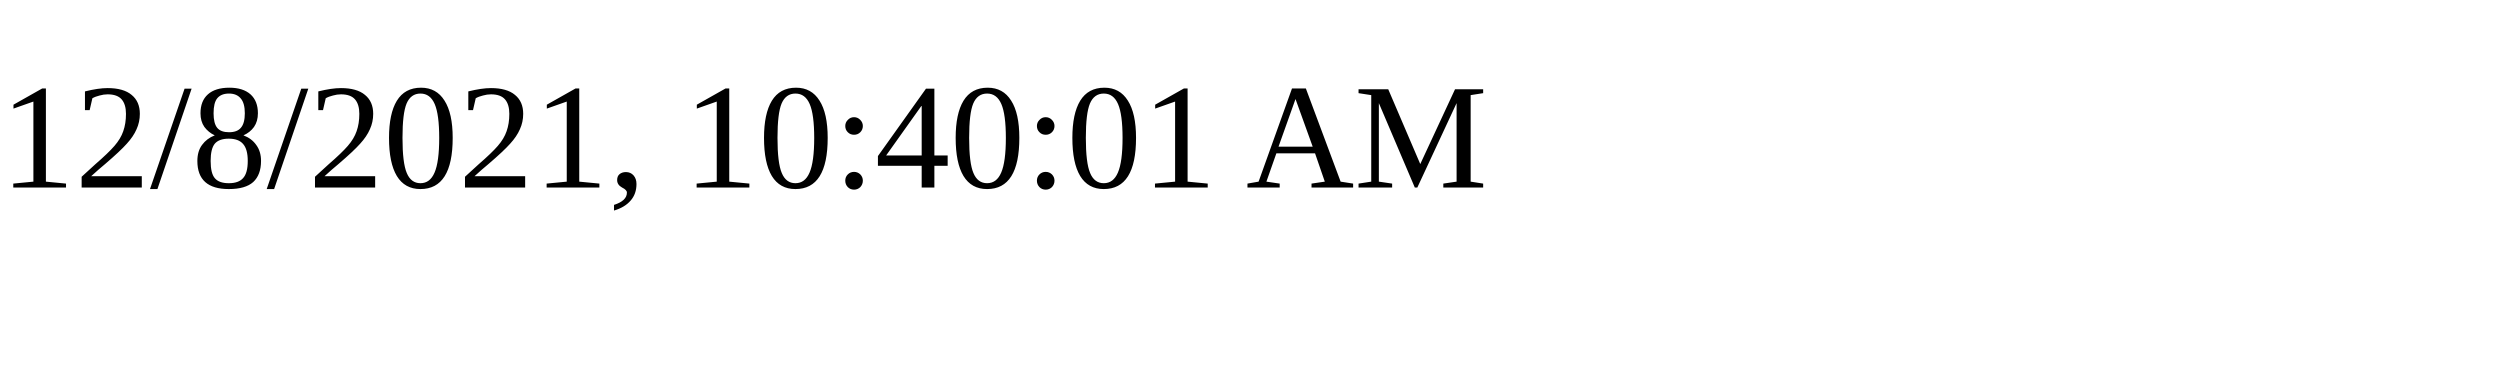
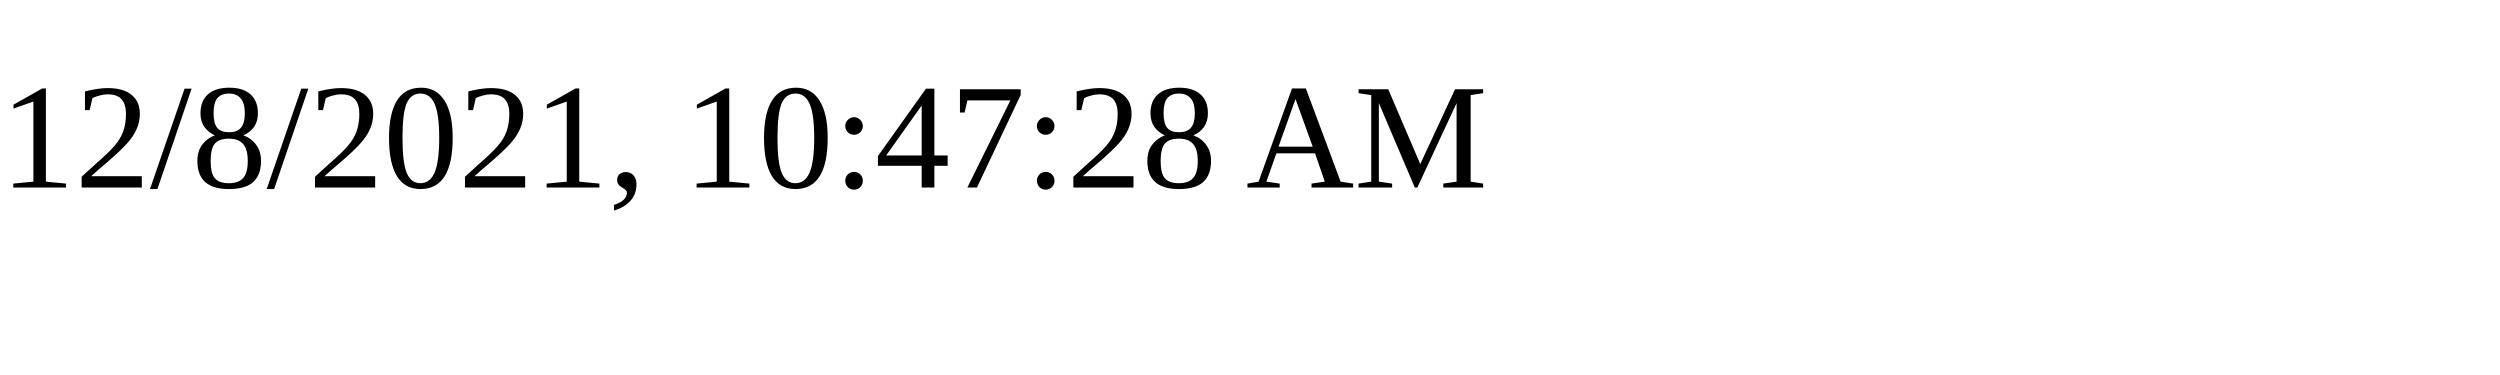
<svg xmlns="http://www.w3.org/2000/svg" height="30" width="200">
-   <text x="0" y="15">12/8/2021, 10:40:01 AM</text>
+   <text x="0" y="15">12/8/2021, 10:47:28 AM</text>
</svg>
